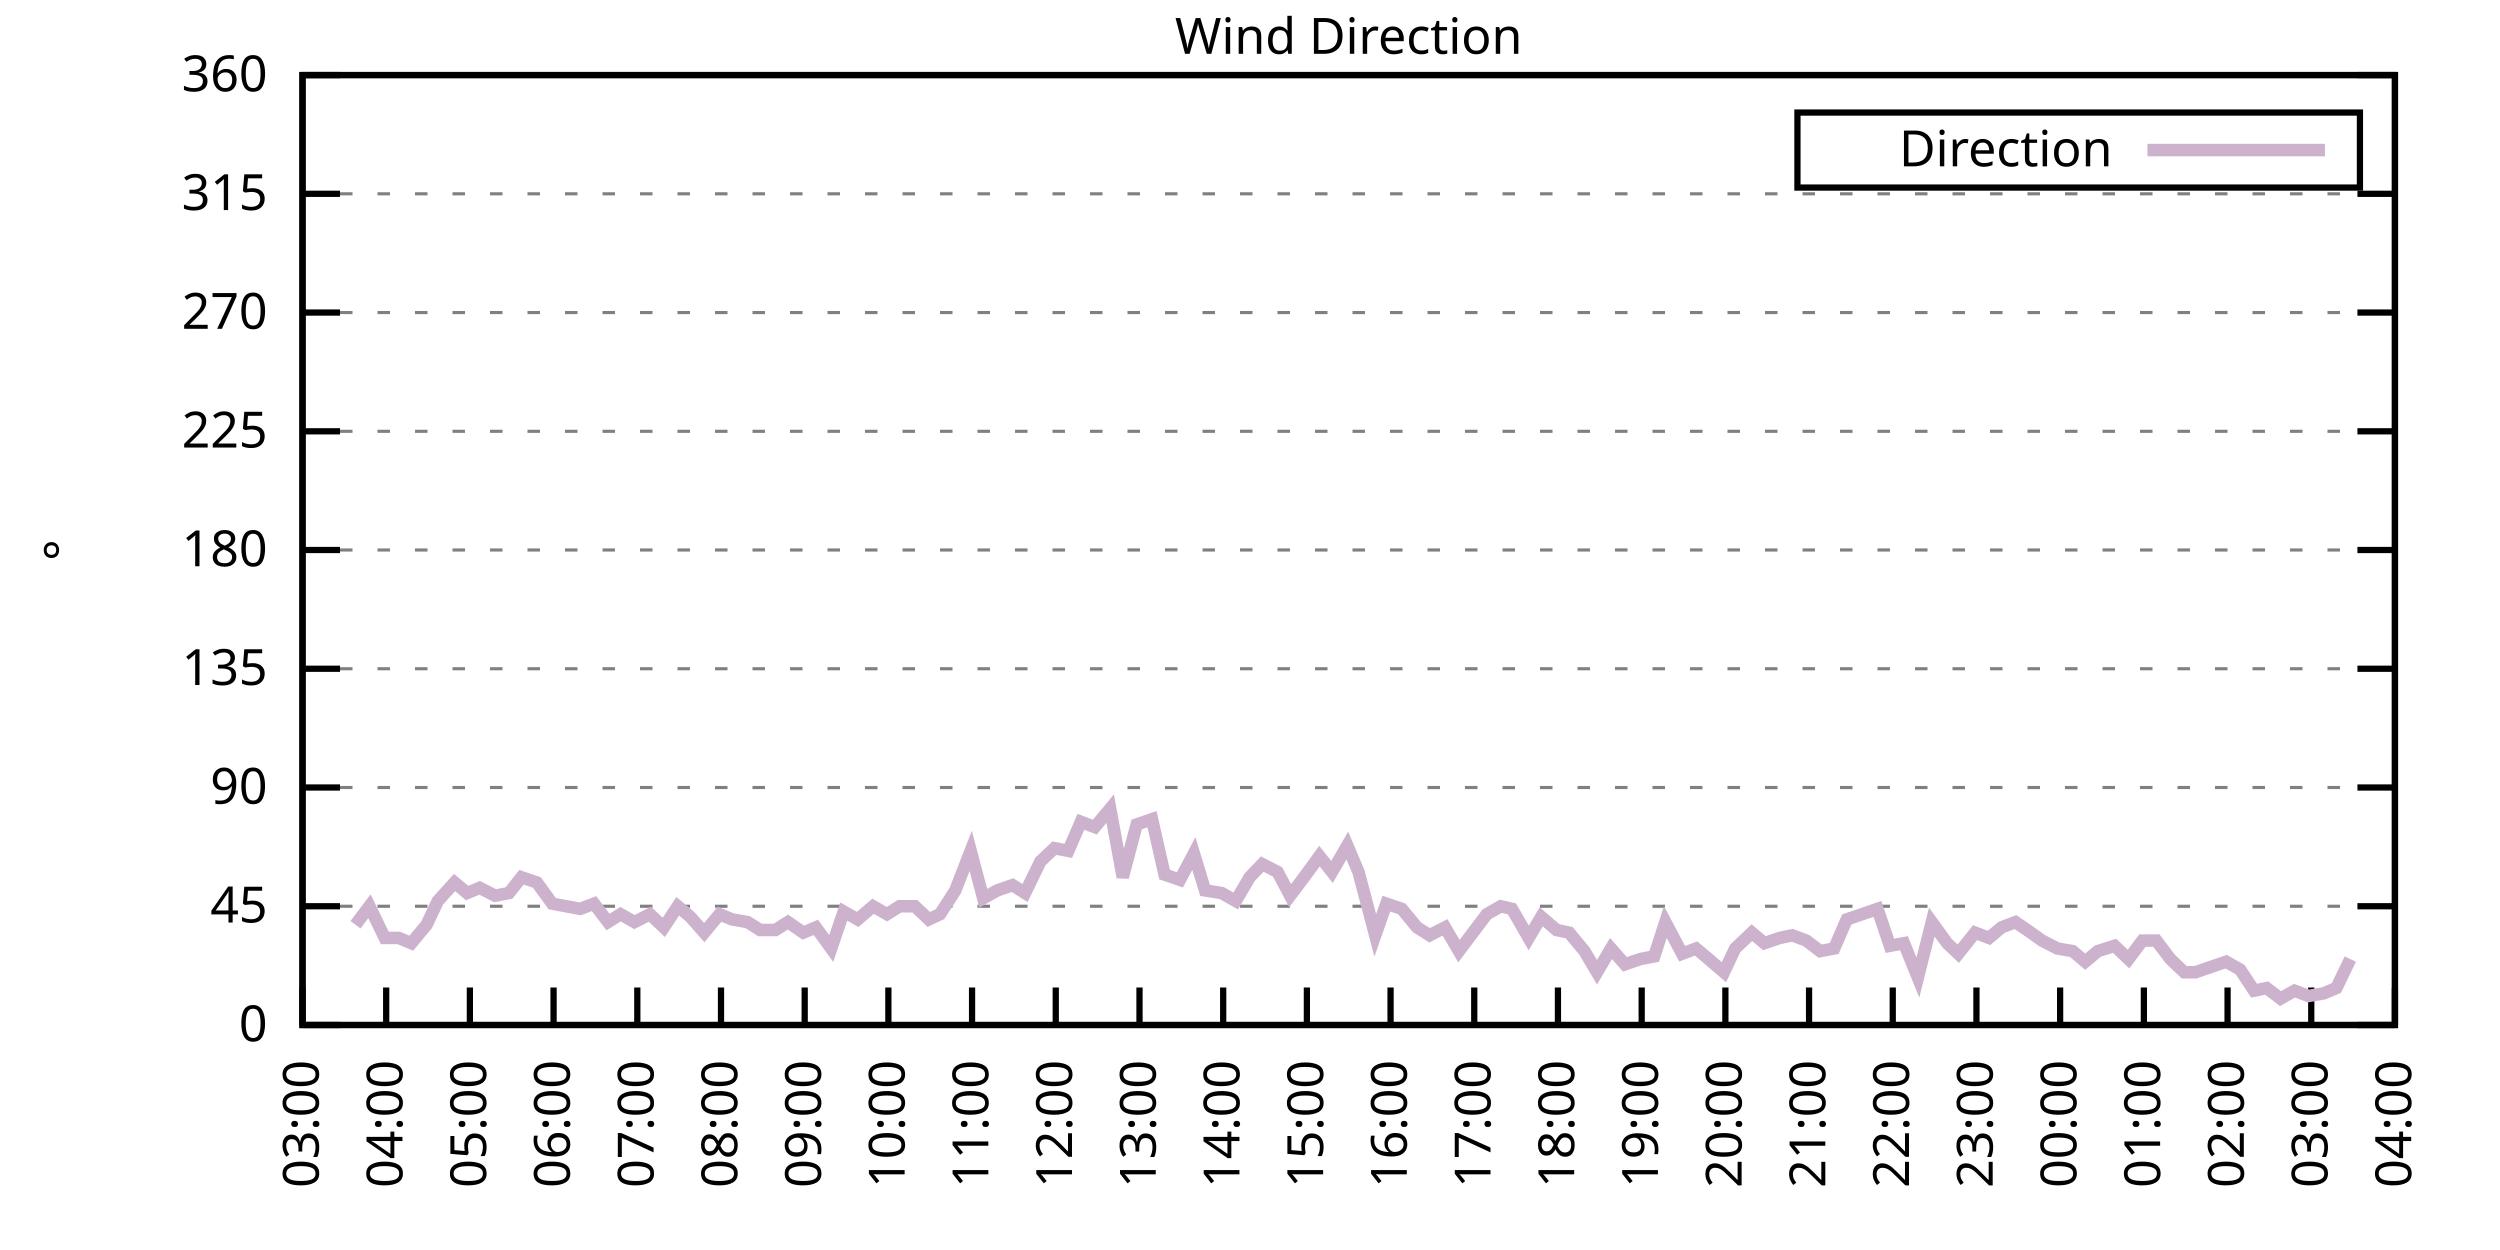
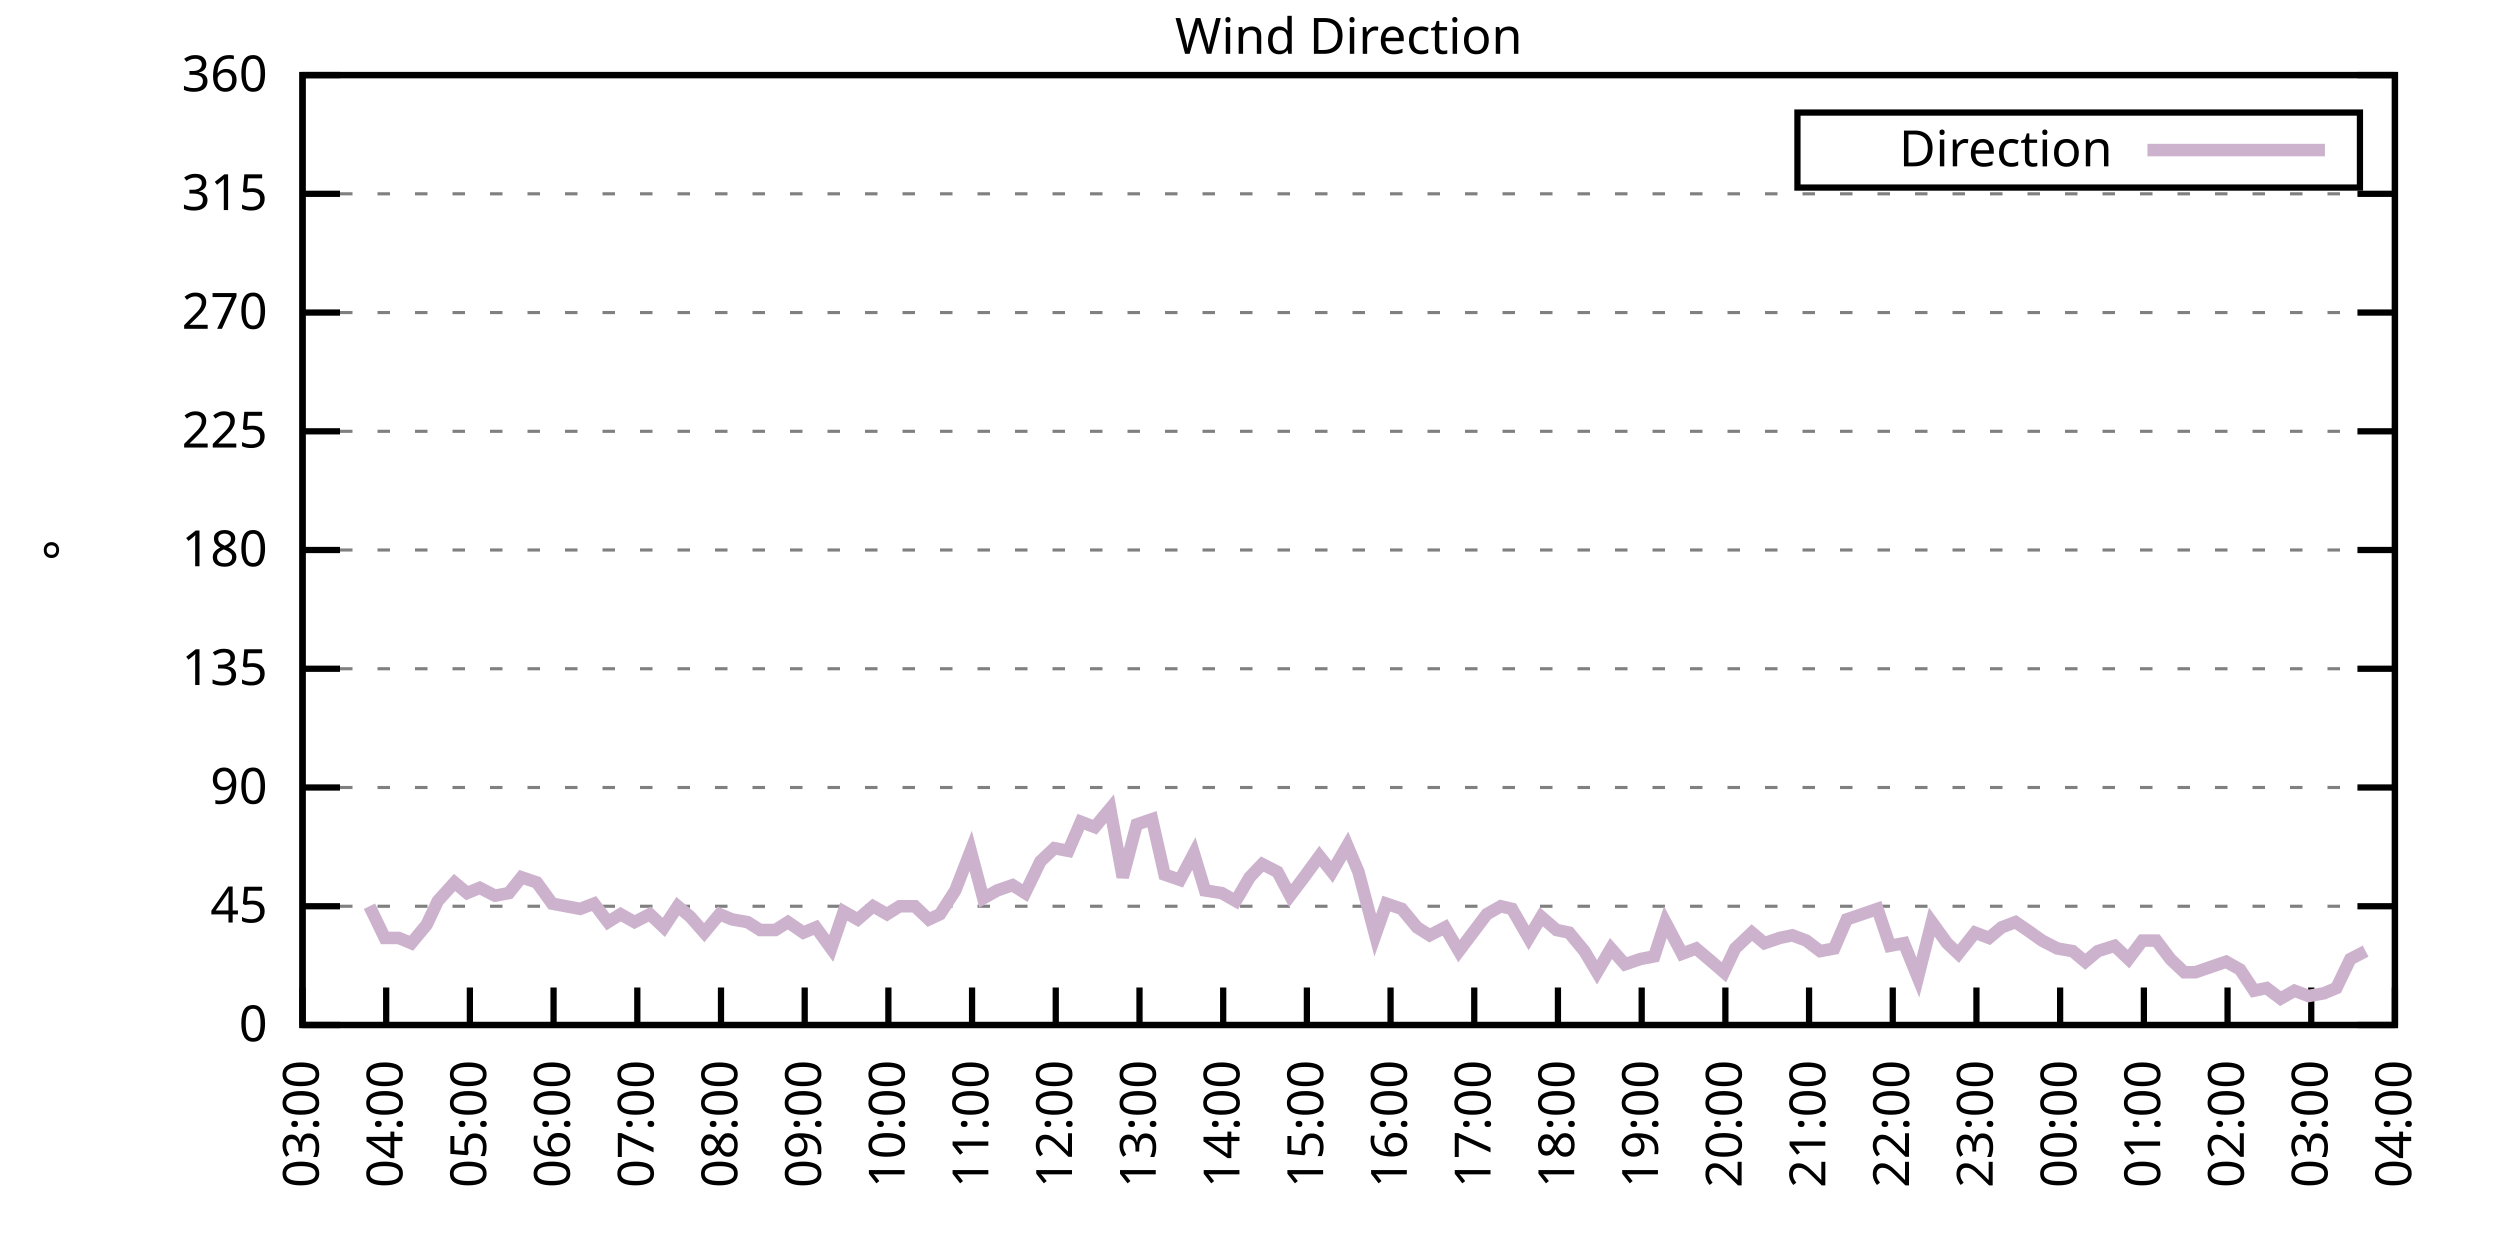
<svg xmlns="http://www.w3.org/2000/svg" xmlns:xlink="http://www.w3.org/1999/xlink" width="400" height="200" viewBox="0 0 400 200">
  <g id="gnuplot_canvas">
    <rect x="0" y="0" width="400" height="200" fill="none" />
    <defs>
      <circle id="gpDot" r="0.5" stroke-width="0.5" stroke="currentColor" />
      <path id="gpPt0" stroke-width="0.333" stroke="currentColor" d="M-1,0 h2 M0,-1 v2" />
      <path id="gpPt1" stroke-width="0.333" stroke="currentColor" d="M-1,-1 L1,1 M1,-1 L-1,1" />
      <path id="gpPt2" stroke-width="0.333" stroke="currentColor" d="M-1,0 L1,0 M0,-1 L0,1 M-1,-1 L1,1 M-1,1 L1,-1" />
      <rect id="gpPt3" stroke-width="0.333" stroke="currentColor" x="-1" y="-1" width="2" height="2" />
      <rect id="gpPt4" stroke-width="0.333" stroke="currentColor" fill="currentColor" x="-1" y="-1" width="2" height="2" />
      <circle id="gpPt5" stroke-width="0.333" stroke="currentColor" cx="0" cy="0" r="1" />
      <use xlink:href="#gpPt5" id="gpPt6" fill="currentColor" stroke="none" />
      <path id="gpPt7" stroke-width="0.333" stroke="currentColor" d="M0,-1.33 L-1.33,0.67 L1.33,0.67 z" />
      <use xlink:href="#gpPt7" id="gpPt8" fill="currentColor" stroke="none" />
      <use xlink:href="#gpPt7" id="gpPt9" stroke="currentColor" transform="rotate(180)" />
      <use xlink:href="#gpPt9" id="gpPt10" fill="currentColor" stroke="none" />
      <use xlink:href="#gpPt3" id="gpPt11" stroke="currentColor" transform="rotate(45)" />
      <use xlink:href="#gpPt11" id="gpPt12" fill="currentColor" stroke="none" />
      <path id="gpPt13" stroke-width="0.333" stroke="currentColor" d="M0,1.330 L1.265,0.411 L0.782,-1.067 L-0.782,-1.076 L-1.265,0.411 z" />
      <use xlink:href="#gpPt13" id="gpPt14" fill="currentColor" stroke="none" />
      <filter id="textbox" filterUnits="objectBoundingBox" x="0" y="0" height="1" width="1">
        <feFlood flood-color="white" flood-opacity="1" result="bgnd" />
        <feComposite in="SourceGraphic" in2="bgnd" operator="atop" />
      </filter>
      <filter id="greybox" filterUnits="objectBoundingBox" x="0" y="0" height="1" width="1">
        <feFlood flood-color="lightgrey" flood-opacity="1" result="grey" />
        <feComposite in="SourceGraphic" in2="grey" operator="atop" />
      </filter>
    </defs>
    <g fill="none" color="white" stroke="currentColor" stroke-width="1.00" stroke-linecap="butt" stroke-linejoin="miter">
</g>
    <g fill="none" color="black" stroke="currentColor" stroke-width="1.00" stroke-linecap="butt" stroke-linejoin="miter">
      <g stroke="none" shape-rendering="crispEdges">
        <polygon fill="rgb(255, 255, 255)" points="48.40,164.00 383.18,164.00 383.18,12.02 48.40,12.02 " />
      </g>
    </g>
    <g fill="none" color="black" stroke="currentColor" stroke-width="1.00" stroke-linecap="butt" stroke-linejoin="miter">
</g>
    <g fill="none" color="black" stroke="black" stroke-width="0.50" stroke-linecap="butt" stroke-linejoin="miter">
</g>
    <g fill="none" color="gray" stroke="currentColor" stroke-width="0.50" stroke-linecap="butt" stroke-linejoin="miter">
      <path stroke="gray" stroke-dasharray="2,4" class="gridline" d="M48.40,164.00 L383.19,164.00  " />
    </g>
    <g fill="none" color="gray" stroke="gray" stroke-width="1.00" stroke-linecap="butt" stroke-linejoin="miter">
</g>
    <g fill="none" color="black" stroke="currentColor" stroke-width="1.00" stroke-linecap="butt" stroke-linejoin="miter">
      <path stroke="black" d="M48.40,164.00 L54.40,164.00 M383.19,164.00 L377.19,164.00  " />
      <g transform="translate(42.80,166.60)" stroke="none" fill="black" font-family="Sans" font-size="8.00" text-anchor="end">
        <text>
          <tspan font-family="Sans"> 0</tspan>
        </text>
      </g>
    </g>
    <g fill="none" color="black" stroke="currentColor" stroke-width="1.00" stroke-linecap="butt" stroke-linejoin="miter">
</g>
    <g fill="none" color="black" stroke="black" stroke-width="0.50" stroke-linecap="butt" stroke-linejoin="miter">
</g>
    <g fill="none" color="gray" stroke="currentColor" stroke-width="0.50" stroke-linecap="butt" stroke-linejoin="miter">
      <path stroke="gray" stroke-dasharray="2,4" class="gridline" d="M48.40,145.00 L383.19,145.00  " />
    </g>
    <g fill="none" color="gray" stroke="gray" stroke-width="1.00" stroke-linecap="butt" stroke-linejoin="miter">
</g>
    <g fill="none" color="black" stroke="currentColor" stroke-width="1.00" stroke-linecap="butt" stroke-linejoin="miter">
      <path stroke="black" d="M48.40,145.00 L54.40,145.00 M383.19,145.00 L377.19,145.00  " />
      <g transform="translate(42.80,147.60)" stroke="none" fill="black" font-family="Sans" font-size="8.00" text-anchor="end">
        <text>
          <tspan font-family="Sans"> 45</tspan>
        </text>
      </g>
    </g>
    <g fill="none" color="black" stroke="currentColor" stroke-width="1.00" stroke-linecap="butt" stroke-linejoin="miter">
</g>
    <g fill="none" color="black" stroke="black" stroke-width="0.50" stroke-linecap="butt" stroke-linejoin="miter">
</g>
    <g fill="none" color="gray" stroke="currentColor" stroke-width="0.50" stroke-linecap="butt" stroke-linejoin="miter">
      <path stroke="gray" stroke-dasharray="2,4" class="gridline" d="M48.40,126.00 L383.19,126.00  " />
    </g>
    <g fill="none" color="gray" stroke="gray" stroke-width="1.00" stroke-linecap="butt" stroke-linejoin="miter">
</g>
    <g fill="none" color="black" stroke="currentColor" stroke-width="1.00" stroke-linecap="butt" stroke-linejoin="miter">
      <path stroke="black" d="M48.40,126.00 L54.40,126.00 M383.19,126.00 L377.19,126.00  " />
      <g transform="translate(42.80,128.60)" stroke="none" fill="black" font-family="Sans" font-size="8.00" text-anchor="end">
        <text>
          <tspan font-family="Sans"> 90</tspan>
        </text>
      </g>
    </g>
    <g fill="none" color="black" stroke="currentColor" stroke-width="1.00" stroke-linecap="butt" stroke-linejoin="miter">
</g>
    <g fill="none" color="black" stroke="black" stroke-width="0.50" stroke-linecap="butt" stroke-linejoin="miter">
</g>
    <g fill="none" color="gray" stroke="currentColor" stroke-width="0.50" stroke-linecap="butt" stroke-linejoin="miter">
      <path stroke="gray" stroke-dasharray="2,4" class="gridline" d="M48.40,107.00 L383.19,107.00  " />
    </g>
    <g fill="none" color="gray" stroke="gray" stroke-width="1.00" stroke-linecap="butt" stroke-linejoin="miter">
</g>
    <g fill="none" color="black" stroke="currentColor" stroke-width="1.00" stroke-linecap="butt" stroke-linejoin="miter">
      <path stroke="black" d="M48.40,107.00 L54.40,107.00 M383.19,107.00 L377.19,107.00  " />
      <g transform="translate(42.80,109.60)" stroke="none" fill="black" font-family="Sans" font-size="8.00" text-anchor="end">
        <text>
          <tspan font-family="Sans"> 135</tspan>
        </text>
      </g>
    </g>
    <g fill="none" color="black" stroke="currentColor" stroke-width="1.00" stroke-linecap="butt" stroke-linejoin="miter">
</g>
    <g fill="none" color="black" stroke="black" stroke-width="0.50" stroke-linecap="butt" stroke-linejoin="miter">
</g>
    <g fill="none" color="gray" stroke="currentColor" stroke-width="0.50" stroke-linecap="butt" stroke-linejoin="miter">
      <path stroke="gray" stroke-dasharray="2,4" class="gridline" d="M48.40,88.00 L383.19,88.00  " />
    </g>
    <g fill="none" color="gray" stroke="gray" stroke-width="1.00" stroke-linecap="butt" stroke-linejoin="miter">
</g>
    <g fill="none" color="black" stroke="currentColor" stroke-width="1.00" stroke-linecap="butt" stroke-linejoin="miter">
      <path stroke="black" d="M48.40,88.00 L54.40,88.00 M383.19,88.00 L377.19,88.00  " />
      <g transform="translate(42.80,90.60)" stroke="none" fill="black" font-family="Sans" font-size="8.00" text-anchor="end">
        <text>
          <tspan font-family="Sans"> 180</tspan>
        </text>
      </g>
    </g>
    <g fill="none" color="black" stroke="currentColor" stroke-width="1.00" stroke-linecap="butt" stroke-linejoin="miter">
</g>
    <g fill="none" color="black" stroke="black" stroke-width="0.50" stroke-linecap="butt" stroke-linejoin="miter">
</g>
    <g fill="none" color="gray" stroke="currentColor" stroke-width="0.50" stroke-linecap="butt" stroke-linejoin="miter">
      <path stroke="gray" stroke-dasharray="2,4" class="gridline" d="M48.40,69.01 L383.19,69.01  " />
    </g>
    <g fill="none" color="gray" stroke="gray" stroke-width="1.00" stroke-linecap="butt" stroke-linejoin="miter">
</g>
    <g fill="none" color="black" stroke="currentColor" stroke-width="1.00" stroke-linecap="butt" stroke-linejoin="miter">
      <path stroke="black" d="M48.40,69.01 L54.40,69.01 M383.19,69.01 L377.19,69.01  " />
      <g transform="translate(42.80,71.61)" stroke="none" fill="black" font-family="Sans" font-size="8.00" text-anchor="end">
        <text>
          <tspan font-family="Sans"> 225</tspan>
        </text>
      </g>
    </g>
    <g fill="none" color="black" stroke="currentColor" stroke-width="1.00" stroke-linecap="butt" stroke-linejoin="miter">
</g>
    <g fill="none" color="black" stroke="black" stroke-width="0.50" stroke-linecap="butt" stroke-linejoin="miter">
</g>
    <g fill="none" color="gray" stroke="currentColor" stroke-width="0.50" stroke-linecap="butt" stroke-linejoin="miter">
      <path stroke="gray" stroke-dasharray="2,4" class="gridline" d="M48.40,50.01 L383.19,50.01  " />
    </g>
    <g fill="none" color="gray" stroke="gray" stroke-width="1.00" stroke-linecap="butt" stroke-linejoin="miter">
</g>
    <g fill="none" color="black" stroke="currentColor" stroke-width="1.00" stroke-linecap="butt" stroke-linejoin="miter">
      <path stroke="black" d="M48.40,50.01 L54.40,50.01 M383.19,50.01 L377.19,50.01  " />
      <g transform="translate(42.80,52.61)" stroke="none" fill="black" font-family="Sans" font-size="8.00" text-anchor="end">
        <text>
          <tspan font-family="Sans"> 270</tspan>
        </text>
      </g>
    </g>
    <g fill="none" color="black" stroke="currentColor" stroke-width="1.00" stroke-linecap="butt" stroke-linejoin="miter">
</g>
    <g fill="none" color="black" stroke="black" stroke-width="0.50" stroke-linecap="butt" stroke-linejoin="miter">
</g>
    <g fill="none" color="gray" stroke="currentColor" stroke-width="0.50" stroke-linecap="butt" stroke-linejoin="miter">
      <path stroke="gray" stroke-dasharray="2,4" class="gridline" d="M48.40,31.01 L383.19,31.01  " />
    </g>
    <g fill="none" color="gray" stroke="gray" stroke-width="1.00" stroke-linecap="butt" stroke-linejoin="miter">
</g>
    <g fill="none" color="black" stroke="currentColor" stroke-width="1.00" stroke-linecap="butt" stroke-linejoin="miter">
      <path stroke="black" d="M48.40,31.01 L54.40,31.01 M383.19,31.01 L377.19,31.01  " />
      <g transform="translate(42.80,33.61)" stroke="none" fill="black" font-family="Sans" font-size="8.00" text-anchor="end">
        <text>
          <tspan font-family="Sans"> 315</tspan>
        </text>
      </g>
    </g>
    <g fill="none" color="black" stroke="currentColor" stroke-width="1.00" stroke-linecap="butt" stroke-linejoin="miter">
</g>
    <g fill="none" color="black" stroke="black" stroke-width="0.50" stroke-linecap="butt" stroke-linejoin="miter">
</g>
    <g fill="none" color="gray" stroke="currentColor" stroke-width="0.50" stroke-linecap="butt" stroke-linejoin="miter">
      <path stroke="gray" stroke-dasharray="2,4" class="gridline" d="M48.40,12.01 L383.19,12.01  " />
    </g>
    <g fill="none" color="gray" stroke="gray" stroke-width="1.00" stroke-linecap="butt" stroke-linejoin="miter">
</g>
    <g fill="none" color="black" stroke="currentColor" stroke-width="1.00" stroke-linecap="butt" stroke-linejoin="miter">
      <path stroke="black" d="M48.40,12.01 L54.40,12.01 M383.19,12.01 L377.19,12.01  " />
      <g transform="translate(42.80,14.61)" stroke="none" fill="black" font-family="Sans" font-size="8.00" text-anchor="end">
        <text>
          <tspan font-family="Sans"> 360</tspan>
        </text>
      </g>
    </g>
    <g fill="none" color="black" stroke="currentColor" stroke-width="1.00" stroke-linecap="butt" stroke-linejoin="miter">
      <path stroke="black" d="M48.40,164.00 L48.40,158.00  " />
      <g transform="translate(51.00,169.60) rotate(270.00)" stroke="none" fill="black" font-family="Sans" font-size="8.00" text-anchor="end">
        <text>
          <tspan font-family="Sans">03:00</tspan>
        </text>
      </g>
    </g>
    <g fill="none" color="black" stroke="currentColor" stroke-width="1.00" stroke-linecap="butt" stroke-linejoin="miter">
      <path stroke="black" d="M61.79,164.00 L61.79,158.00  " />
      <g transform="translate(64.39,169.60) rotate(270.00)" stroke="none" fill="black" font-family="Sans" font-size="8.00" text-anchor="end">
        <text>
          <tspan font-family="Sans">04:00</tspan>
        </text>
      </g>
    </g>
    <g fill="none" color="black" stroke="currentColor" stroke-width="1.00" stroke-linecap="butt" stroke-linejoin="miter">
      <path stroke="black" d="M75.18,164.00 L75.18,158.00  " />
      <g transform="translate(77.78,169.60) rotate(270.00)" stroke="none" fill="black" font-family="Sans" font-size="8.00" text-anchor="end">
        <text>
          <tspan font-family="Sans">05:00</tspan>
        </text>
      </g>
    </g>
    <g fill="none" color="black" stroke="currentColor" stroke-width="1.00" stroke-linecap="butt" stroke-linejoin="miter">
      <path stroke="black" d="M88.57,164.00 L88.57,158.00  " />
      <g transform="translate(91.17,169.60) rotate(270.00)" stroke="none" fill="black" font-family="Sans" font-size="8.00" text-anchor="end">
        <text>
          <tspan font-family="Sans">06:00</tspan>
        </text>
      </g>
    </g>
    <g fill="none" color="black" stroke="currentColor" stroke-width="1.00" stroke-linecap="butt" stroke-linejoin="miter">
      <path stroke="black" d="M101.97,164.00 L101.97,158.00  " />
      <g transform="translate(104.57,169.60) rotate(270.00)" stroke="none" fill="black" font-family="Sans" font-size="8.00" text-anchor="end">
        <text>
          <tspan font-family="Sans">07:00</tspan>
        </text>
      </g>
    </g>
    <g fill="none" color="black" stroke="currentColor" stroke-width="1.00" stroke-linecap="butt" stroke-linejoin="miter">
      <path stroke="black" d="M115.36,164.00 L115.36,158.00  " />
      <g transform="translate(117.96,169.60) rotate(270.00)" stroke="none" fill="black" font-family="Sans" font-size="8.00" text-anchor="end">
        <text>
          <tspan font-family="Sans">08:00</tspan>
        </text>
      </g>
    </g>
    <g fill="none" color="black" stroke="currentColor" stroke-width="1.00" stroke-linecap="butt" stroke-linejoin="miter">
      <path stroke="black" d="M128.75,164.00 L128.75,158.00  " />
      <g transform="translate(131.35,169.60) rotate(270.00)" stroke="none" fill="black" font-family="Sans" font-size="8.00" text-anchor="end">
        <text>
          <tspan font-family="Sans">09:00</tspan>
        </text>
      </g>
    </g>
    <g fill="none" color="black" stroke="currentColor" stroke-width="1.00" stroke-linecap="butt" stroke-linejoin="miter">
      <path stroke="black" d="M142.14,164.00 L142.14,158.00  " />
      <g transform="translate(144.74,169.60) rotate(270.00)" stroke="none" fill="black" font-family="Sans" font-size="8.00" text-anchor="end">
        <text>
          <tspan font-family="Sans">10:00</tspan>
        </text>
      </g>
    </g>
    <g fill="none" color="black" stroke="currentColor" stroke-width="1.00" stroke-linecap="butt" stroke-linejoin="miter">
      <path stroke="black" d="M155.53,164.00 L155.53,158.00  " />
      <g transform="translate(158.13,169.60) rotate(270.00)" stroke="none" fill="black" font-family="Sans" font-size="8.00" text-anchor="end">
        <text>
          <tspan font-family="Sans">11:00</tspan>
        </text>
      </g>
    </g>
    <g fill="none" color="black" stroke="currentColor" stroke-width="1.00" stroke-linecap="butt" stroke-linejoin="miter">
      <path stroke="black" d="M168.92,164.00 L168.92,158.00  " />
      <g transform="translate(171.52,169.60) rotate(270.00)" stroke="none" fill="black" font-family="Sans" font-size="8.00" text-anchor="end">
        <text>
          <tspan font-family="Sans">12:00</tspan>
        </text>
      </g>
    </g>
    <g fill="none" color="black" stroke="currentColor" stroke-width="1.00" stroke-linecap="butt" stroke-linejoin="miter">
      <path stroke="black" d="M182.32,164.00 L182.32,158.00  " />
      <g transform="translate(184.92,169.60) rotate(270.00)" stroke="none" fill="black" font-family="Sans" font-size="8.00" text-anchor="end">
        <text>
          <tspan font-family="Sans">13:00</tspan>
        </text>
      </g>
    </g>
    <g fill="none" color="black" stroke="currentColor" stroke-width="1.00" stroke-linecap="butt" stroke-linejoin="miter">
      <path stroke="black" d="M195.71,164.00 L195.71,158.00  " />
      <g transform="translate(198.31,169.60) rotate(270.00)" stroke="none" fill="black" font-family="Sans" font-size="8.00" text-anchor="end">
        <text>
          <tspan font-family="Sans">14:00</tspan>
        </text>
      </g>
    </g>
    <g fill="none" color="black" stroke="currentColor" stroke-width="1.00" stroke-linecap="butt" stroke-linejoin="miter">
      <path stroke="black" d="M209.10,164.00 L209.10,158.00  " />
      <g transform="translate(211.70,169.60) rotate(270.00)" stroke="none" fill="black" font-family="Sans" font-size="8.00" text-anchor="end">
        <text>
          <tspan font-family="Sans">15:00</tspan>
        </text>
      </g>
    </g>
    <g fill="none" color="black" stroke="currentColor" stroke-width="1.00" stroke-linecap="butt" stroke-linejoin="miter">
      <path stroke="black" d="M222.49,164.00 L222.49,158.00  " />
      <g transform="translate(225.09,169.60) rotate(270.00)" stroke="none" fill="black" font-family="Sans" font-size="8.00" text-anchor="end">
        <text>
          <tspan font-family="Sans">16:00</tspan>
        </text>
      </g>
    </g>
    <g fill="none" color="black" stroke="currentColor" stroke-width="1.00" stroke-linecap="butt" stroke-linejoin="miter">
      <path stroke="black" d="M235.88,164.00 L235.88,158.00  " />
      <g transform="translate(238.48,169.60) rotate(270.00)" stroke="none" fill="black" font-family="Sans" font-size="8.00" text-anchor="end">
        <text>
          <tspan font-family="Sans">17:00</tspan>
        </text>
      </g>
    </g>
    <g fill="none" color="black" stroke="currentColor" stroke-width="1.00" stroke-linecap="butt" stroke-linejoin="miter">
      <path stroke="black" d="M249.27,164.00 L249.27,158.00  " />
      <g transform="translate(251.87,169.60) rotate(270.00)" stroke="none" fill="black" font-family="Sans" font-size="8.00" text-anchor="end">
        <text>
          <tspan font-family="Sans">18:00</tspan>
        </text>
      </g>
    </g>
    <g fill="none" color="black" stroke="currentColor" stroke-width="1.00" stroke-linecap="butt" stroke-linejoin="miter">
      <path stroke="black" d="M262.67,164.00 L262.67,158.00  " />
      <g transform="translate(265.27,169.60) rotate(270.00)" stroke="none" fill="black" font-family="Sans" font-size="8.00" text-anchor="end">
        <text>
          <tspan font-family="Sans">19:00</tspan>
        </text>
      </g>
    </g>
    <g fill="none" color="black" stroke="currentColor" stroke-width="1.00" stroke-linecap="butt" stroke-linejoin="miter">
      <path stroke="black" d="M276.06,164.00 L276.06,158.00  " />
      <g transform="translate(278.66,169.60) rotate(270.00)" stroke="none" fill="black" font-family="Sans" font-size="8.00" text-anchor="end">
        <text>
          <tspan font-family="Sans">20:00</tspan>
        </text>
      </g>
    </g>
    <g fill="none" color="black" stroke="currentColor" stroke-width="1.00" stroke-linecap="butt" stroke-linejoin="miter">
      <path stroke="black" d="M289.45,164.00 L289.45,158.00  " />
      <g transform="translate(292.05,169.60) rotate(270.00)" stroke="none" fill="black" font-family="Sans" font-size="8.00" text-anchor="end">
        <text>
          <tspan font-family="Sans">21:00</tspan>
        </text>
      </g>
    </g>
    <g fill="none" color="black" stroke="currentColor" stroke-width="1.00" stroke-linecap="butt" stroke-linejoin="miter">
      <path stroke="black" d="M302.84,164.00 L302.84,158.00  " />
      <g transform="translate(305.44,169.60) rotate(270.00)" stroke="none" fill="black" font-family="Sans" font-size="8.00" text-anchor="end">
        <text>
          <tspan font-family="Sans">22:00</tspan>
        </text>
      </g>
    </g>
    <g fill="none" color="black" stroke="currentColor" stroke-width="1.00" stroke-linecap="butt" stroke-linejoin="miter">
      <path stroke="black" d="M316.23,164.00 L316.23,158.00  " />
      <g transform="translate(318.83,169.60) rotate(270.00)" stroke="none" fill="black" font-family="Sans" font-size="8.00" text-anchor="end">
        <text>
          <tspan font-family="Sans">23:00</tspan>
        </text>
      </g>
    </g>
    <g fill="none" color="black" stroke="currentColor" stroke-width="1.00" stroke-linecap="butt" stroke-linejoin="miter">
      <path stroke="black" d="M329.62,164.00 L329.62,158.00  " />
      <g transform="translate(332.22,169.60) rotate(270.00)" stroke="none" fill="black" font-family="Sans" font-size="8.00" text-anchor="end">
        <text>
          <tspan font-family="Sans">00:00</tspan>
        </text>
      </g>
    </g>
    <g fill="none" color="black" stroke="currentColor" stroke-width="1.00" stroke-linecap="butt" stroke-linejoin="miter">
      <path stroke="black" d="M343.02,164.00 L343.02,158.00  " />
      <g transform="translate(345.62,169.60) rotate(270.00)" stroke="none" fill="black" font-family="Sans" font-size="8.00" text-anchor="end">
        <text>
          <tspan font-family="Sans">01:00</tspan>
        </text>
      </g>
    </g>
    <g fill="none" color="black" stroke="currentColor" stroke-width="1.00" stroke-linecap="butt" stroke-linejoin="miter">
      <path stroke="black" d="M356.41,164.00 L356.41,158.00  " />
      <g transform="translate(359.01,169.60) rotate(270.00)" stroke="none" fill="black" font-family="Sans" font-size="8.00" text-anchor="end">
        <text>
          <tspan font-family="Sans">02:00</tspan>
        </text>
      </g>
    </g>
    <g fill="none" color="black" stroke="currentColor" stroke-width="1.00" stroke-linecap="butt" stroke-linejoin="miter">
      <path stroke="black" d="M369.80,164.00 L369.80,158.00  " />
      <g transform="translate(372.40,169.60) rotate(270.00)" stroke="none" fill="black" font-family="Sans" font-size="8.00" text-anchor="end">
        <text>
          <tspan font-family="Sans">03:00</tspan>
        </text>
      </g>
    </g>
    <g fill="none" color="black" stroke="currentColor" stroke-width="1.00" stroke-linecap="butt" stroke-linejoin="miter">
      <path stroke="black" d="M383.19,164.00 L383.19,158.00  " />
      <g transform="translate(385.79,169.60) rotate(270.00)" stroke="none" fill="black" font-family="Sans" font-size="8.00" text-anchor="end">
        <text>
          <tspan font-family="Sans">04:00</tspan>
        </text>
      </g>
    </g>
    <g fill="none" color="black" stroke="currentColor" stroke-width="1.00" stroke-linecap="butt" stroke-linejoin="miter">
</g>
    <g fill="none" color="black" stroke="currentColor" stroke-width="1.00" stroke-linecap="butt" stroke-linejoin="miter">
      <path stroke="black" d="M48.40,12.01 L48.40,164.00 L383.19,164.00 L383.19,12.01 L48.40,12.01 Z  " />
    </g>
    <g fill="none" color="black" stroke="currentColor" stroke-width="1.00" stroke-linecap="butt" stroke-linejoin="miter">
</g>
    <g fill="none" color="black" stroke="currentColor" stroke-width="1.00" stroke-linecap="butt" stroke-linejoin="miter">
      <path stroke="black" d="M287.59,30.01 L287.59,18.01 L377.59,18.01 L377.59,30.01 L287.59,30.01 Z  " />
    </g>
    <g id="Wind_direction_plot_1">
      <g fill="none" color="white" stroke="black" stroke-width="2.00" stroke-linecap="butt" stroke-linejoin="miter">
</g>
      <g fill="none" color="black" stroke="currentColor" stroke-width="2.00" stroke-linecap="butt" stroke-linejoin="miter">
        <g transform="translate(337.99,26.61)" stroke="none" fill="black" font-family="Sans" font-size="8.00" text-anchor="end">
          <text>
            <tspan font-family="Sans">Direction</tspan>
          </text>
        </g>
      </g>
      <g fill="none" color="black" stroke="currentColor" stroke-width="2.00" stroke-linecap="butt" stroke-linejoin="miter">
-         <path stroke="rgb(204, 178, 204)" d="M343.59,24.01 L371.99,24.01 M56.88,147.96 L59.11,145.00 L61.57,150.07 L63.80,150.07 L65.81,150.91 L68.26,147.96   L70.05,144.16 L72.73,141.20 L74.74,142.89 L76.75,142.05 L79.20,143.31 L81.43,142.89 L83.44,140.36 L85.90,141.20   L88.35,144.58 L90.58,145.00 L92.82,145.42 L95.05,144.58 L97.28,147.53 L99.29,146.27 L101.52,147.53 L103.98,146.27   L106.21,148.38 L108.44,145.00 L110.45,146.69 L112.68,149.22 L115.13,146.27 L117.14,147.11 L119.60,147.53 L121.61,148.80   L124.06,148.80 L126.07,147.53 L128.53,149.22 L130.54,148.38 L132.99,151.76 L135.00,145.85 L137.23,147.11 L139.69,145.00   L141.92,146.27 L143.93,145.00 L146.38,145.00 L148.61,147.11 L150.40,146.27 L152.85,142.47 L155.31,136.14 L157.32,143.73   L159.55,142.47 L162.01,141.62 L164.01,142.89 L166.47,137.82 L168.70,135.71 L170.93,136.14 L172.94,131.49 L175.17,132.34   L177.63,129.38 L179.64,140.36 L181.87,131.91 L184.32,131.07 L186.33,139.93 L188.79,140.78 L191.02,136.56 L192.81,142.47   L195.48,142.89 L197.72,144.16 L199.95,140.36 L201.96,138.25 L204.41,139.51 L206.42,143.31 L208.65,140.36 L211.11,136.98   L213.12,139.51 L215.57,135.29 L217.36,139.51 L220.04,149.65 L221.82,144.58 L224.28,145.42 L226.73,148.38 L228.74,149.65   L231.20,148.38 L233.43,152.18 L235.66,149.22 L237.89,146.27 L240.12,145.00 L241.91,145.42 L244.59,150.07 L246.60,146.69   L249.05,148.80 L251.06,149.22 L253.51,152.18 L255.52,155.56 L257.76,151.76 L259.99,154.29 L262.44,153.45 L264.67,153.02   L266.46,147.53 L269.14,152.60 L271.37,151.76 L273.38,153.45 L275.83,155.56 L277.62,151.76 L280.30,149.22 L282.31,150.91   L284.76,150.07 L286.77,149.65 L289.00,150.49 L291.23,152.18 L293.47,151.76 L295.48,147.11 L297.93,146.27 L300.39,145.42   L302.39,151.33 L304.63,150.91 L306.86,156.40 L309.09,147.53 L311.54,150.91 L313.33,152.60 L316.01,149.22 L318.24,150.07   L320.25,148.38 L322.48,147.53 L324.94,149.22 L326.72,150.49 L329.18,151.76 L331.63,152.18 L333.64,153.87 L335.65,152.18   L338.33,151.33 L340.56,153.45 L342.79,150.49 L345.02,150.49 L347.26,153.45 L349.49,155.56 L351.27,155.56 L353.73,154.71   L356.18,153.87 L358.42,155.13 L360.65,158.51 L362.66,158.09 L364.89,159.78 L367.12,158.51 L369.35,159.36 L371.81,158.93   L373.82,158.09 L376.05,153.45  " />
+         <path stroke="rgb(204, 178, 204)" d="M343.59,24.01 L371.99,24.01 M59.11,145.00 L61.57,150.07 L63.80,150.07 L65.81,150.91 L68.26,147.96 L70.05,144.16   L72.73,141.20 L74.74,142.89 L76.75,142.05 L79.20,143.31 L81.43,142.89 L83.44,140.36 L85.90,141.20 L88.35,144.58   L90.58,145.00 L92.82,145.42 L95.05,144.58 L97.28,147.53 L99.29,146.27 L101.52,147.53 L103.98,146.27 L106.21,148.38   L108.44,145.00 L110.45,146.69 L112.68,149.22 L115.13,146.27 L117.14,147.11 L119.60,147.53 L121.61,148.80 L124.06,148.80   L126.07,147.53 L128.53,149.22 L130.54,148.38 L132.99,151.76 L135.00,145.85 L137.23,147.11 L139.69,145.00 L141.92,146.27   L143.93,145.00 L146.38,145.00 L148.61,147.11 L150.40,146.27 L152.85,142.47 L155.31,136.14 L157.32,143.73 L159.55,142.47   L162.01,141.62 L164.01,142.89 L166.47,137.82 L168.70,135.71 L170.93,136.14 L172.94,131.49 L175.17,132.34 L177.63,129.38   L179.64,140.36 L181.87,131.91 L184.32,131.07 L186.33,139.93 L188.79,140.78 L191.02,136.56 L192.81,142.47 L195.48,142.89   L197.72,144.16 L199.95,140.36 L201.96,138.25 L204.41,139.51 L206.42,143.31 L208.65,140.36 L211.11,136.98 L213.12,139.51   L215.57,135.29 L217.36,139.51 L220.04,149.65 L221.82,144.58 L224.28,145.42 L226.73,148.38 L228.74,149.65 L231.20,148.38   L233.43,152.18 L235.66,149.22 L237.89,146.27 L240.12,145.00 L241.91,145.42 L244.59,150.07 L246.60,146.69 L249.05,148.80   L251.06,149.22 L253.51,152.18 L255.52,155.56 L257.76,151.76 L259.99,154.29 L262.44,153.45 L264.67,153.02 L266.46,147.53   L269.14,152.60 L271.37,151.76 L273.38,153.45 L275.83,155.56 L277.62,151.76 L280.30,149.22 L282.31,150.91 L284.76,150.07   L286.77,149.65 L289.00,150.49 L291.23,152.18 L293.47,151.76 L295.48,147.11 L297.93,146.27 L300.39,145.42 L302.39,151.33   L304.63,150.91 L306.86,156.40 L309.09,147.53 L311.54,150.91 L313.33,152.60 L316.01,149.22 L318.24,150.07 L320.25,148.38   L322.48,147.53 L324.94,149.22 L326.72,150.49 L329.18,151.76 L331.63,152.18 L333.64,153.87 L335.65,152.18 L338.33,151.33   L340.56,153.45 L342.79,150.49 L345.02,150.49 L347.26,153.45 L349.49,155.56 L351.27,155.56 L353.73,154.71 L356.18,153.87   L358.42,155.13 L360.65,158.51 L362.66,158.09 L364.89,159.78 L367.12,158.51 L369.35,159.36 L371.81,158.93 L373.82,158.09   L376.05,153.45 L378.50,152.18  " />
      </g>
    </g>
    <g fill="none" color="black" stroke="currentColor" stroke-width="2.00" stroke-linecap="butt" stroke-linejoin="miter">
</g>
    <g fill="none" color="black" stroke="black" stroke-width="1.00" stroke-linecap="butt" stroke-linejoin="miter">
</g>
    <g fill="none" color="black" stroke="currentColor" stroke-width="1.00" stroke-linecap="butt" stroke-linejoin="miter">
      <path stroke="black" d="M48.40,12.01 L48.40,164.00 L383.19,164.00 L383.19,12.01 L48.40,12.01 Z  " />
      <g transform="translate(12.80,88.01) rotate(270.00)" stroke="none" fill="black" font-family="Sans" font-size="8.00" text-anchor="middle">
        <text>
          <tspan font-family="Sans">°</tspan>
        </text>
      </g>
    </g>
    <g fill="none" color="black" stroke="currentColor" stroke-width="1.00" stroke-linecap="butt" stroke-linejoin="miter">
</g>
    <g fill="none" color="black" stroke="currentColor" stroke-width="1.00" stroke-linecap="butt" stroke-linejoin="miter">
      <g transform="translate(215.79,8.61)" stroke="none" fill="black" font-family="Sans" font-size="8.00" text-anchor="middle">
        <text>
          <tspan font-family="Sans">Wind Direction</tspan>
        </text>
      </g>
    </g>
    <g fill="none" color="black" stroke="currentColor" stroke-width="1.00" stroke-linecap="butt" stroke-linejoin="miter">
</g>
  </g>
</svg>
